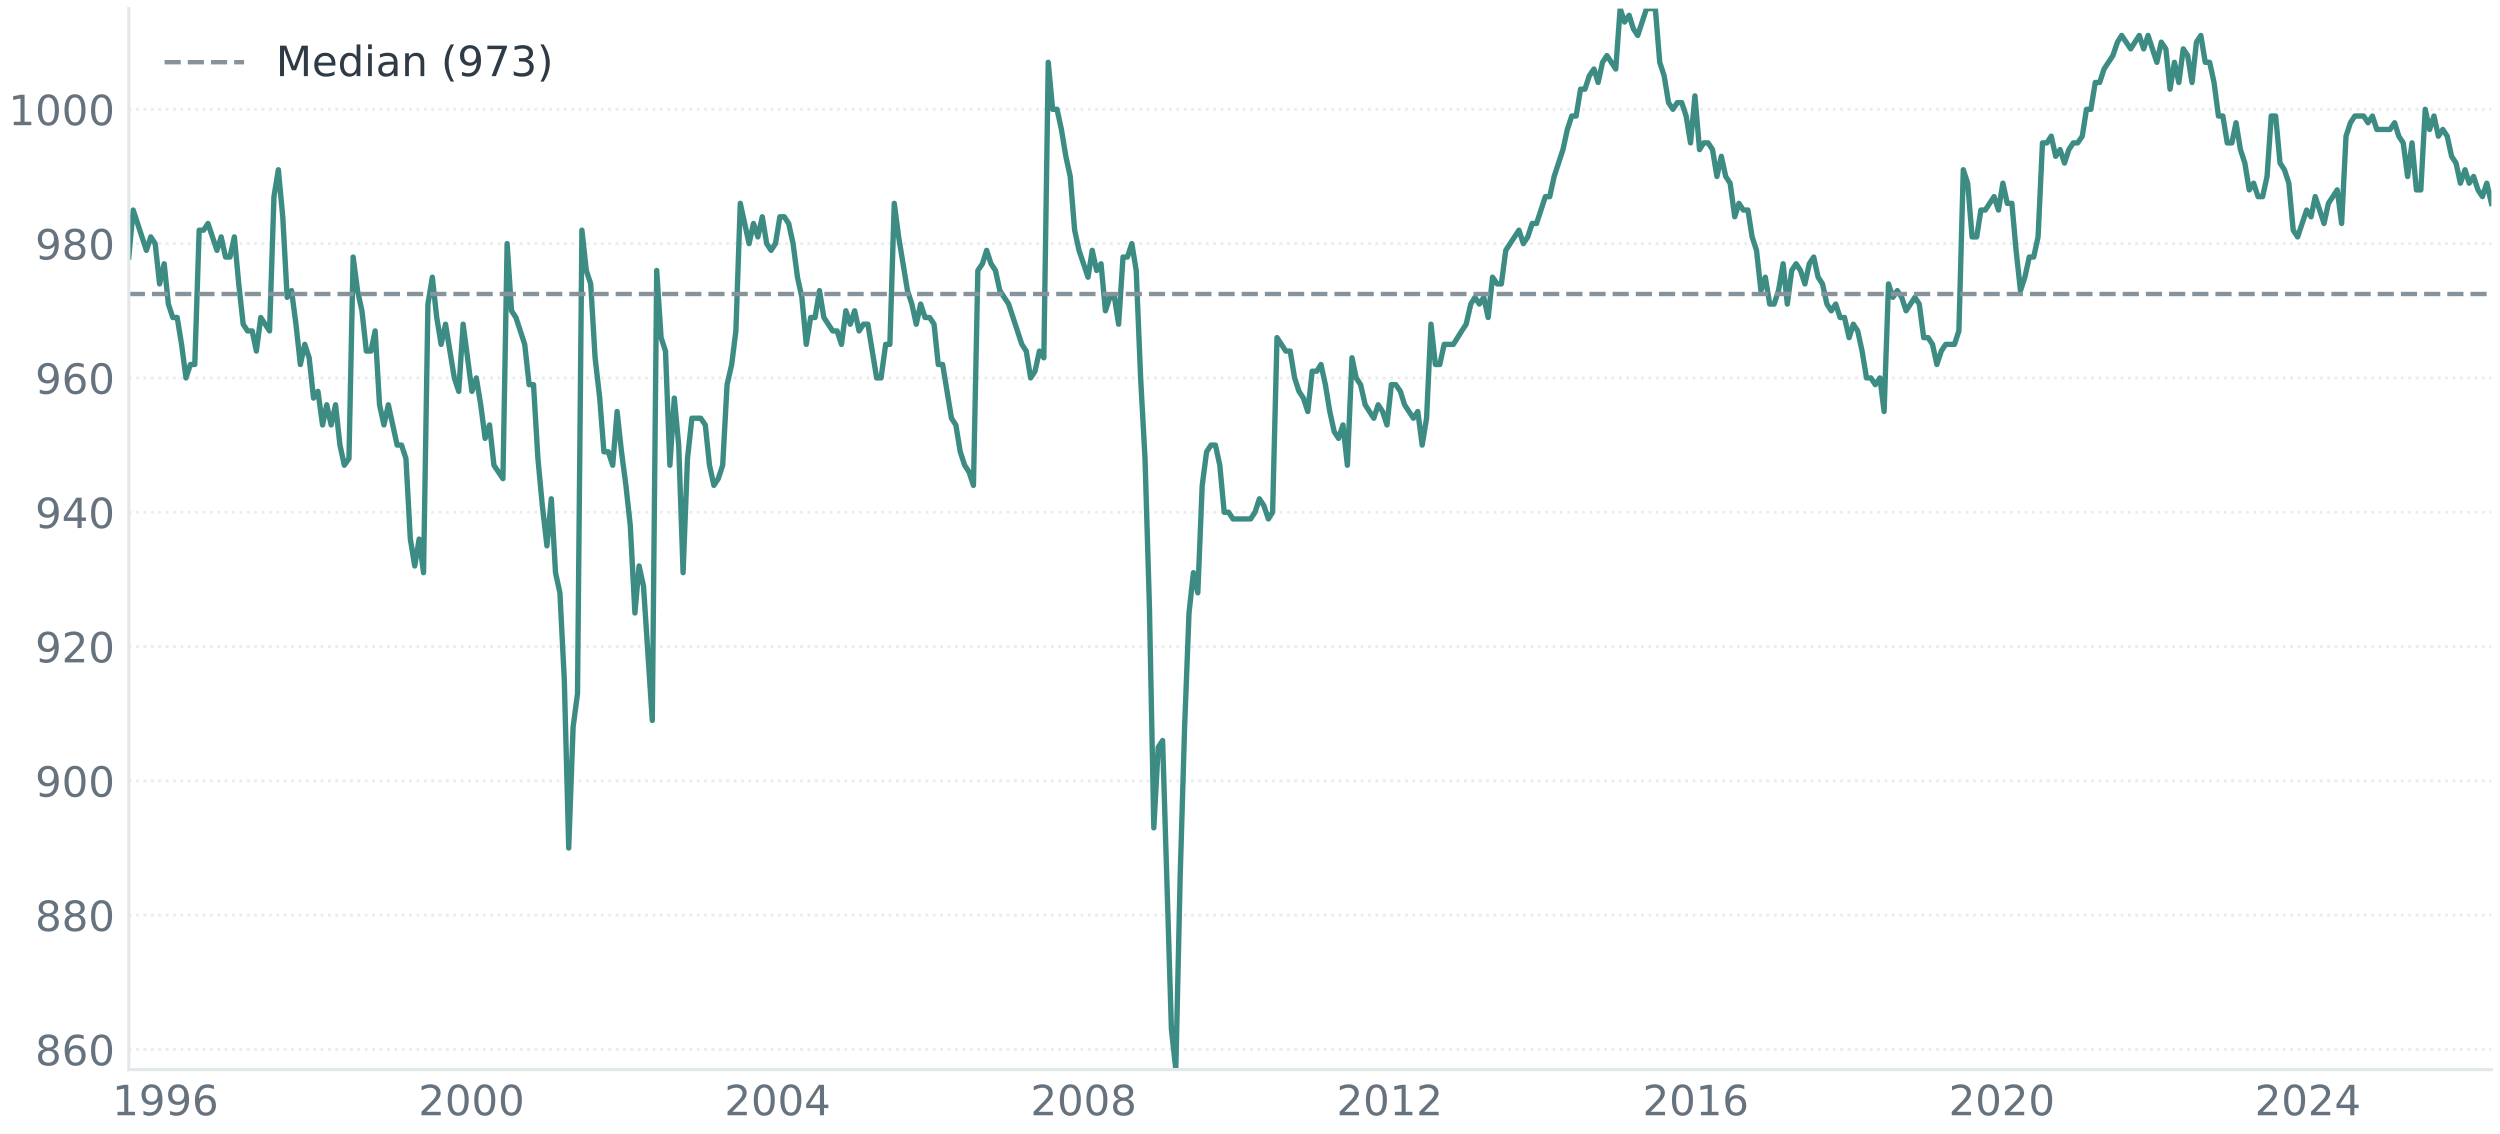
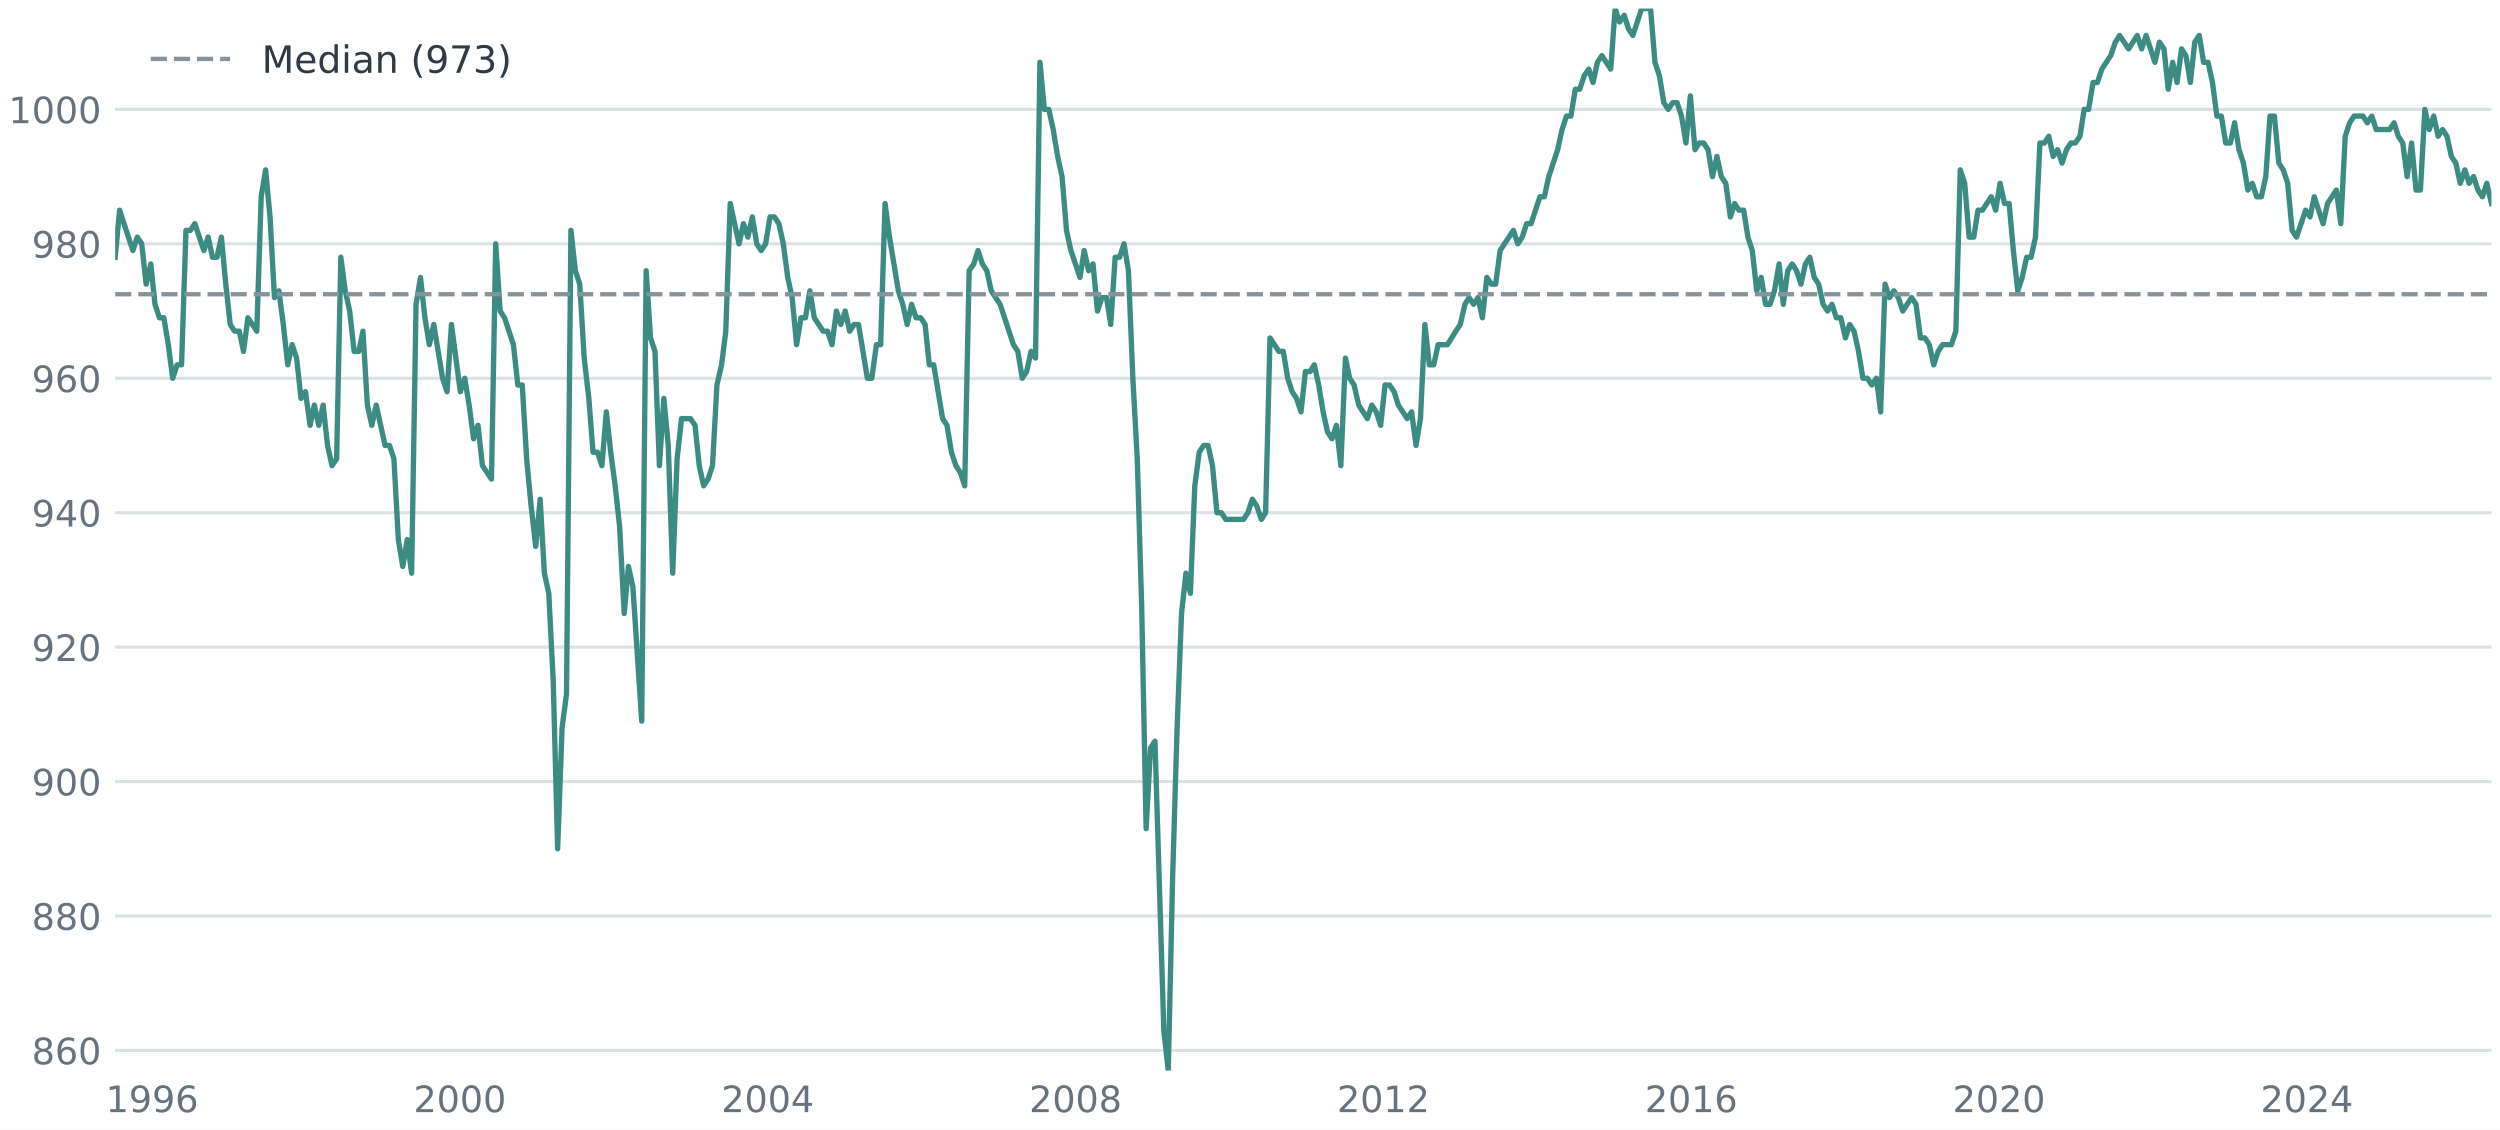
- <svg xmlns="http://www.w3.org/2000/svg" xmlns:xlink="http://www.w3.org/1999/xlink" width="628.643pt" height="285.12pt" viewBox="0 0 628.643 285.12" version="1.1">
+ <svg xmlns="http://www.w3.org/2000/svg" xmlns:xlink="http://www.w3.org/1999/xlink" width="631.094pt" height="285.12pt" viewBox="0 0 631.094 285.12" version="1.1">
  <defs>
    <style type="text/css">*{stroke-linejoin: round; stroke-linecap: butt}</style>
  </defs>
  <g id="figure_1">
    <g id="patch_1">
-       <path d="M 0 285.12 L 628.643 285.12 L 628.643 0 L 0 0 z " style="fill: #ffffff" />
+       <path d="M 0 285.12 L 631.094 285.12 L 631.094 0 L 0 0 z " style="fill: #ffffff" />
    </g>
    <g id="axes_1">
      <g id="patch_2">
-         <path d="M 32.383 268.96 L 626.482 268.96 L 626.482 2.16 L 32.383 2.16 z " style="fill: #ffffff" />
+         <path d="M 29.074 270.26 L 628.934 270.26 L 628.934 2.16 L 29.074 2.16 z " style="fill: #ffffff" />
      </g>
      <g id="matplotlib.axis_1">
        <g id="xtick_1">
          <g id="line2d_1" />
          <g id="text_1">
-             <g style="fill: #66737e" transform="translate(28.23986 280.4375) scale(0.105 -0.105)">
+             <g style="fill: #66737e" transform="translate(26.67499 280.7498) scale(0.092 -0.092)">
              <defs>
                <path id="DejaVuSans-14" d="M 794 531 L 1825 531 L 1825 4091 L 703 3866 L 703 4441 L 1819 4666 L 2450 4666 L 2450 531 L 3481 531 L 3481 0 L 794 0 L 794 531 z " transform="scale(0.015625)" />
                <path id="DejaVuSans-1c" d="M 703 97 L 703 672 Q 941 559 1184 500 Q 1428 441 1663 441 Q 2288 441 2617 861 Q 2947 1281 2994 2138 Q 2813 1869 2534 1725 Q 2256 1581 1919 1581 Q 1219 1581 811 2004 Q 403 2428 403 3163 Q 403 3881 828 4315 Q 1253 4750 1959 4750 Q 2769 4750 3195 4129 Q 3622 3509 3622 2328 Q 3622 1225 3098 567 Q 2575 -91 1691 -91 Q 1453 -91 1209 -44 Q 966 3 703 97 z M 1959 2075 Q 2384 2075 2632 2365 Q 2881 2656 2881 3163 Q 2881 3666 2632 3958 Q 2384 4250 1959 4250 Q 1534 4250 1286 3958 Q 1038 3666 1038 3163 Q 1038 2656 1286 2365 Q 1534 2075 1959 2075 z " transform="scale(0.015625)" />
                <path id="DejaVuSans-19" d="M 2113 2584 Q 1688 2584 1439 2293 Q 1191 2003 1191 1497 Q 1191 994 1439 701 Q 1688 409 2113 409 Q 2538 409 2786 701 Q 3034 994 3034 1497 Q 3034 2003 2786 2293 Q 2538 2584 2113 2584 z M 3366 4563 L 3366 3988 Q 3128 4100 2886 4159 Q 2644 4219 2406 4219 Q 1781 4219 1451 3797 Q 1122 3375 1075 2522 Q 1259 2794 1537 2939 Q 1816 3084 2150 3084 Q 2853 3084 3261 2657 Q 3669 2231 3669 1497 Q 3669 778 3244 343 Q 2819 -91 2113 -91 Q 1303 -91 875 529 Q 447 1150 447 2328 Q 447 3434 972 4092 Q 1497 4750 2381 4750 Q 2619 4750 2861 4703 Q 3103 4656 3366 4563 z " transform="scale(0.015625)" />
              </defs>
              <use xlink:href="#DejaVuSans-14" />
              <use xlink:href="#DejaVuSans-1c" transform="translate(63.625 0)" />
              <use xlink:href="#DejaVuSans-1c" transform="translate(127.25 0)" />
              <use xlink:href="#DejaVuSans-19" transform="translate(190.875 0)" />
            </g>
          </g>
        </g>
        <g id="xtick_2">
          <g id="line2d_2" />
          <g id="text_2">
-             <g style="fill: #66737e" transform="translate(105.2021 280.4375) scale(0.105 -0.105)">
+             <g style="fill: #66737e" transform="translate(104.3834 280.7498) scale(0.092 -0.092)">
              <defs>
                <path id="DejaVuSans-15" d="M 1228 531 L 3431 531 L 3431 0 L 469 0 L 469 531 Q 828 903 1448 1529 Q 2069 2156 2228 2338 Q 2531 2678 2651 2914 Q 2772 3150 2772 3378 Q 2772 3750 2511 3984 Q 2250 4219 1831 4219 Q 1534 4219 1204 4116 Q 875 4013 500 3803 L 500 4441 Q 881 4594 1212 4672 Q 1544 4750 1819 4750 Q 2544 4750 2975 4387 Q 3406 4025 3406 3419 Q 3406 3131 3298 2873 Q 3191 2616 2906 2266 Q 2828 2175 2409 1742 Q 1991 1309 1228 531 z " transform="scale(0.015625)" />
                <path id="DejaVuSans-13" d="M 2034 4250 Q 1547 4250 1301 3770 Q 1056 3291 1056 2328 Q 1056 1369 1301 889 Q 1547 409 2034 409 Q 2525 409 2770 889 Q 3016 1369 3016 2328 Q 3016 3291 2770 3770 Q 2525 4250 2034 4250 z M 2034 4750 Q 2819 4750 3233 4129 Q 3647 3509 3647 2328 Q 3647 1150 3233 529 Q 2819 -91 2034 -91 Q 1250 -91 836 529 Q 422 1150 422 2328 Q 422 3509 836 4129 Q 1250 4750 2034 4750 z " transform="scale(0.015625)" />
              </defs>
              <use xlink:href="#DejaVuSans-15" />
              <use xlink:href="#DejaVuSans-13" transform="translate(63.625 0)" />
              <use xlink:href="#DejaVuSans-13" transform="translate(127.25 0)" />
              <use xlink:href="#DejaVuSans-13" transform="translate(190.875 0)" />
            </g>
          </g>
        </g>
        <g id="xtick_3">
          <g id="line2d_3" />
          <g id="text_3">
-             <g style="fill: #66737e" transform="translate(182.1643 280.4375) scale(0.105 -0.105)">
+             <g style="fill: #66737e" transform="translate(182.0918 280.7498) scale(0.092 -0.092)">
              <defs>
                <path id="DejaVuSans-17" d="M 2419 4116 L 825 1625 L 2419 1625 L 2419 4116 z M 2253 4666 L 3047 4666 L 3047 1625 L 3713 1625 L 3713 1100 L 3047 1100 L 3047 0 L 2419 0 L 2419 1100 L 313 1100 L 313 1709 L 2253 4666 z " transform="scale(0.015625)" />
              </defs>
              <use xlink:href="#DejaVuSans-15" />
              <use xlink:href="#DejaVuSans-13" transform="translate(63.625 0)" />
              <use xlink:href="#DejaVuSans-13" transform="translate(127.25 0)" />
              <use xlink:href="#DejaVuSans-17" transform="translate(190.875 0)" />
            </g>
          </g>
        </g>
        <g id="xtick_4">
          <g id="line2d_4" />
          <g id="text_4">
-             <g style="fill: #66737e" transform="translate(259.1266 280.4375) scale(0.105 -0.105)">
+             <g style="fill: #66737e" transform="translate(259.8002 280.7498) scale(0.092 -0.092)">
              <defs>
                <path id="DejaVuSans-1b" d="M 2034 2216 Q 1584 2216 1326 1975 Q 1069 1734 1069 1313 Q 1069 891 1326 650 Q 1584 409 2034 409 Q 2484 409 2743 651 Q 3003 894 3003 1313 Q 3003 1734 2745 1975 Q 2488 2216 2034 2216 z M 1403 2484 Q 997 2584 770 2862 Q 544 3141 544 3541 Q 544 4100 942 4425 Q 1341 4750 2034 4750 Q 2731 4750 3128 4425 Q 3525 4100 3525 3541 Q 3525 3141 3298 2862 Q 3072 2584 2669 2484 Q 3125 2378 3379 2068 Q 3634 1759 3634 1313 Q 3634 634 3220 271 Q 2806 -91 2034 -91 Q 1263 -91 848 271 Q 434 634 434 1313 Q 434 1759 690 2068 Q 947 2378 1403 2484 z M 1172 3481 Q 1172 3119 1398 2916 Q 1625 2713 2034 2713 Q 2441 2713 2670 2916 Q 2900 3119 2900 3481 Q 2900 3844 2670 4047 Q 2441 4250 2034 4250 Q 1625 4250 1398 4047 Q 1172 3844 1172 3481 z " transform="scale(0.015625)" />
              </defs>
              <use xlink:href="#DejaVuSans-15" />
              <use xlink:href="#DejaVuSans-13" transform="translate(63.625 0)" />
              <use xlink:href="#DejaVuSans-13" transform="translate(127.25 0)" />
              <use xlink:href="#DejaVuSans-1b" transform="translate(190.875 0)" />
            </g>
          </g>
        </g>
        <g id="xtick_5">
          <g id="line2d_5" />
          <g id="text_5">
-             <g style="fill: #66737e" transform="translate(336.0888 280.4375) scale(0.105 -0.105)">
+             <g style="fill: #66737e" transform="translate(337.5086 280.7498) scale(0.092 -0.092)">
              <use xlink:href="#DejaVuSans-15" />
              <use xlink:href="#DejaVuSans-13" transform="translate(63.625 0)" />
              <use xlink:href="#DejaVuSans-14" transform="translate(127.25 0)" />
              <use xlink:href="#DejaVuSans-15" transform="translate(190.875 0)" />
            </g>
          </g>
        </g>
        <g id="xtick_6">
          <g id="line2d_6" />
          <g id="text_6">
-             <g style="fill: #66737e" transform="translate(413.051 280.4375) scale(0.105 -0.105)">
+             <g style="fill: #66737e" transform="translate(415.217 280.7498) scale(0.092 -0.092)">
              <use xlink:href="#DejaVuSans-15" />
              <use xlink:href="#DejaVuSans-13" transform="translate(63.625 0)" />
              <use xlink:href="#DejaVuSans-14" transform="translate(127.25 0)" />
              <use xlink:href="#DejaVuSans-19" transform="translate(190.875 0)" />
            </g>
          </g>
        </g>
        <g id="xtick_7">
          <g id="line2d_7" />
          <g id="text_7">
-             <g style="fill: #66737e" transform="translate(490.0133 280.4375) scale(0.105 -0.105)">
+             <g style="fill: #66737e" transform="translate(492.9255 280.7498) scale(0.092 -0.092)">
              <use xlink:href="#DejaVuSans-15" />
              <use xlink:href="#DejaVuSans-13" transform="translate(63.625 0)" />
              <use xlink:href="#DejaVuSans-15" transform="translate(127.25 0)" />
              <use xlink:href="#DejaVuSans-13" transform="translate(190.875 0)" />
            </g>
          </g>
        </g>
        <g id="xtick_8">
          <g id="line2d_8" />
          <g id="text_8">
-             <g style="fill: #66737e" transform="translate(566.9755 280.4375) scale(0.105 -0.105)">
+             <g style="fill: #66737e" transform="translate(570.6339 280.7498) scale(0.092 -0.092)">
              <use xlink:href="#DejaVuSans-15" />
              <use xlink:href="#DejaVuSans-13" transform="translate(63.625 0)" />
              <use xlink:href="#DejaVuSans-15" transform="translate(127.25 0)" />
              <use xlink:href="#DejaVuSans-17" transform="translate(190.875 0)" />
            </g>
          </g>
        </g>
      </g>
      <g id="matplotlib.axis_2">
        <g id="ytick_1">
          <g id="line2d_9">
-             <path d="M 32.383 263.894 L 626.482 263.894 " clip-path="url(#p6427bcaf55)" style="fill: none; stroke-dasharray: 0.7,1.155; stroke-dashoffset: 0; stroke: #e2e7ea; stroke-opacity: 0.8; stroke-width: 0.7" />
+             <path d="M 29.074 265.169 L 628.934 265.169 " clip-path="url(#p1562ac1b43)" style="fill: none; stroke: #dbe1e3; stroke-width: 0.8; stroke-linecap: square" />
          </g>
          <g id="line2d_10" />
          <g id="text_9">
-             <g style="fill: #66737e" transform="translate(8.840625 267.8829) scale(0.105 -0.105)">
+             <g style="fill: #66737e" transform="translate(8.0135 268.6644) scale(0.092 -0.092)">
              <use xlink:href="#DejaVuSans-1b" />
              <use xlink:href="#DejaVuSans-19" transform="translate(63.625 0)" />
              <use xlink:href="#DejaVuSans-13" transform="translate(127.25 0)" />
            </g>
          </g>
        </g>
        <g id="ytick_2">
          <g id="line2d_11">
-             <path d="M 32.383 230.122 L 626.482 230.122 " clip-path="url(#p6427bcaf55)" style="fill: none; stroke-dasharray: 0.7,1.155; stroke-dashoffset: 0; stroke: #e2e7ea; stroke-opacity: 0.8; stroke-width: 0.7" />
+             <path d="M 29.074 231.233 L 628.934 231.233 " clip-path="url(#p1562ac1b43)" style="fill: none; stroke: #dbe1e3; stroke-width: 0.8; stroke-linecap: square" />
          </g>
          <g id="line2d_12" />
          <g id="text_10">
-             <g style="fill: #66737e" transform="translate(8.840625 234.1108) scale(0.105 -0.105)">
+             <g style="fill: #66737e" transform="translate(8.0135 234.7277) scale(0.092 -0.092)">
              <use xlink:href="#DejaVuSans-1b" />
              <use xlink:href="#DejaVuSans-1b" transform="translate(63.625 0)" />
              <use xlink:href="#DejaVuSans-13" transform="translate(127.25 0)" />
            </g>
          </g>
        </g>
        <g id="ytick_3">
          <g id="line2d_13">
-             <path d="M 32.383 196.35 L 626.482 196.35 " clip-path="url(#p6427bcaf55)" style="fill: none; stroke-dasharray: 0.7,1.155; stroke-dashoffset: 0; stroke: #e2e7ea; stroke-opacity: 0.8; stroke-width: 0.7" />
+             <path d="M 29.074 197.296 L 628.934 197.296 " clip-path="url(#p1562ac1b43)" style="fill: none; stroke: #dbe1e3; stroke-width: 0.8; stroke-linecap: square" />
          </g>
          <g id="line2d_14" />
          <g id="text_11">
-             <g style="fill: #66737e" transform="translate(8.840625 200.3386) scale(0.105 -0.105)">
+             <g style="fill: #66737e" transform="translate(8.0135 200.791) scale(0.092 -0.092)">
              <use xlink:href="#DejaVuSans-1c" />
              <use xlink:href="#DejaVuSans-13" transform="translate(63.625 0)" />
              <use xlink:href="#DejaVuSans-13" transform="translate(127.25 0)" />
            </g>
          </g>
        </g>
        <g id="ytick_4">
          <g id="line2d_15">
-             <path d="M 32.383 162.578 L 626.482 162.578 " clip-path="url(#p6427bcaf55)" style="fill: none; stroke-dasharray: 0.7,1.155; stroke-dashoffset: 0; stroke: #e2e7ea; stroke-opacity: 0.8; stroke-width: 0.7" />
+             <path d="M 29.074 163.359 L 628.934 163.359 " clip-path="url(#p1562ac1b43)" style="fill: none; stroke: #dbe1e3; stroke-width: 0.8; stroke-linecap: square" />
          </g>
          <g id="line2d_16" />
          <g id="text_12">
-             <g style="fill: #66737e" transform="translate(8.840625 166.5665) scale(0.105 -0.105)">
+             <g style="fill: #66737e" transform="translate(8.0135 166.8543) scale(0.092 -0.092)">
              <use xlink:href="#DejaVuSans-1c" />
              <use xlink:href="#DejaVuSans-15" transform="translate(63.625 0)" />
              <use xlink:href="#DejaVuSans-13" transform="translate(127.25 0)" />
            </g>
          </g>
        </g>
        <g id="ytick_5">
          <g id="line2d_17">
-             <path d="M 32.383 128.806 L 626.482 128.806 " clip-path="url(#p6427bcaf55)" style="fill: none; stroke-dasharray: 0.7,1.155; stroke-dashoffset: 0; stroke: #e2e7ea; stroke-opacity: 0.8; stroke-width: 0.7" />
+             <path d="M 29.074 129.423 L 628.934 129.423 " clip-path="url(#p1562ac1b43)" style="fill: none; stroke: #dbe1e3; stroke-width: 0.8; stroke-linecap: square" />
          </g>
          <g id="line2d_18" />
          <g id="text_13">
-             <g style="fill: #66737e" transform="translate(8.840625 132.7943) scale(0.105 -0.105)">
+             <g style="fill: #66737e" transform="translate(8.0135 132.9176) scale(0.092 -0.092)">
              <use xlink:href="#DejaVuSans-1c" />
              <use xlink:href="#DejaVuSans-17" transform="translate(63.625 0)" />
              <use xlink:href="#DejaVuSans-13" transform="translate(127.25 0)" />
            </g>
          </g>
        </g>
        <g id="ytick_6">
          <g id="line2d_19">
-             <path d="M 32.383 95.033 L 626.482 95.033 " clip-path="url(#p6427bcaf55)" style="fill: none; stroke-dasharray: 0.7,1.155; stroke-dashoffset: 0; stroke: #e2e7ea; stroke-opacity: 0.8; stroke-width: 0.7" />
+             <path d="M 29.074 95.486 L 628.934 95.486 " clip-path="url(#p1562ac1b43)" style="fill: none; stroke: #dbe1e3; stroke-width: 0.8; stroke-linecap: square" />
          </g>
          <g id="line2d_20" />
          <g id="text_14">
-             <g style="fill: #66737e" transform="translate(8.840625 99.02219) scale(0.105 -0.105)">
+             <g style="fill: #66737e" transform="translate(8.0135 98.98087) scale(0.092 -0.092)">
              <use xlink:href="#DejaVuSans-1c" />
              <use xlink:href="#DejaVuSans-19" transform="translate(63.625 0)" />
              <use xlink:href="#DejaVuSans-13" transform="translate(127.25 0)" />
            </g>
          </g>
        </g>
        <g id="ytick_7">
          <g id="line2d_21">
-             <path d="M 32.383 61.261 L 626.482 61.261 " clip-path="url(#p6427bcaf55)" style="fill: none; stroke-dasharray: 0.7,1.155; stroke-dashoffset: 0; stroke: #e2e7ea; stroke-opacity: 0.8; stroke-width: 0.7" />
+             <path d="M 29.074 61.549 L 628.934 61.549 " clip-path="url(#p1562ac1b43)" style="fill: none; stroke: #dbe1e3; stroke-width: 0.8; stroke-linecap: square" />
          </g>
          <g id="line2d_22" />
          <g id="text_15">
-             <g style="fill: #66737e" transform="translate(8.840625 65.25003) scale(0.105 -0.105)">
+             <g style="fill: #66737e" transform="translate(8.0135 65.04416) scale(0.092 -0.092)">
              <use xlink:href="#DejaVuSans-1c" />
              <use xlink:href="#DejaVuSans-1b" transform="translate(63.625 0)" />
              <use xlink:href="#DejaVuSans-13" transform="translate(127.25 0)" />
            </g>
          </g>
        </g>
        <g id="ytick_8">
          <g id="line2d_23">
-             <path d="M 32.383 27.489 L 626.482 27.489 " clip-path="url(#p6427bcaf55)" style="fill: none; stroke-dasharray: 0.7,1.155; stroke-dashoffset: 0; stroke: #e2e7ea; stroke-opacity: 0.8; stroke-width: 0.7" />
+             <path d="M 29.074 27.613 L 628.934 27.613 " clip-path="url(#p1562ac1b43)" style="fill: none; stroke: #dbe1e3; stroke-width: 0.8; stroke-linecap: square" />
          </g>
          <g id="line2d_24" />
          <g id="text_16">
-             <g style="fill: #66737e" transform="translate(2.16 31.47788) scale(0.105 -0.105)">
+             <g style="fill: #66737e" transform="translate(2.16 31.10745) scale(0.092 -0.092)">
              <use xlink:href="#DejaVuSans-14" />
              <use xlink:href="#DejaVuSans-13" transform="translate(63.625 0)" />
              <use xlink:href="#DejaVuSans-13" transform="translate(127.25 0)" />
              <use xlink:href="#DejaVuSans-13" transform="translate(190.875 0)" />
            </g>
          </g>
        </g>
      </g>
      <g id="line2d_25">
-         <path d="M 32.383 64.638 L 33.489 52.818 L 36.807 62.95 L 37.914 59.573 L 39.02 61.261 L 40.126 71.393 L 41.285 66.327 L 42.339 76.459 L 43.445 79.836 L 44.551 79.836 L 45.657 86.59 L 46.764 95.033 L 47.87 91.656 L 48.976 91.656 L 50.082 57.884 L 51.188 57.884 L 52.295 56.195 L 54.56 62.95 L 55.613 59.573 L 56.72 64.638 L 57.826 64.638 L 58.932 59.573 L 60.038 71.393 L 61.145 81.525 L 62.251 83.213 L 63.41 83.213 L 64.463 88.279 L 65.57 79.836 L 67.782 83.213 L 68.888 49.441 L 69.994 42.687 L 71.101 54.507 L 72.207 74.77 L 73.313 73.082 L 74.419 81.525 L 75.526 91.656 L 76.632 86.59 L 77.738 89.968 L 78.844 100.099 L 79.951 98.411 L 81.109 106.854 L 82.163 101.788 L 83.269 106.854 L 84.375 101.788 L 85.482 111.919 L 86.588 116.985 L 87.747 115.297 L 88.8 64.638 L 89.907 73.082 L 91.013 78.147 L 92.119 88.279 L 93.278 88.279 L 94.332 83.213 L 95.438 101.788 L 96.544 106.854 L 97.65 101.788 L 99.863 111.919 L 100.969 111.919 L 102.075 115.297 L 103.181 135.56 L 104.288 142.314 L 105.394 135.56 L 106.5 144.003 L 107.606 76.459 L 108.713 69.704 L 109.819 79.836 L 110.925 86.59 L 112.031 81.525 L 114.244 95.033 L 115.35 98.411 L 116.456 81.525 L 118.669 98.411 L 119.775 95.033 L 120.881 101.788 L 121.987 110.231 L 123.094 106.854 L 124.2 116.985 L 126.465 120.363 L 127.519 61.261 L 128.625 78.147 L 129.731 79.836 L 131.944 86.59 L 133.05 96.722 L 134.156 96.722 L 135.262 115.297 L 136.368 127.117 L 137.527 137.249 L 138.634 125.428 L 139.687 144.003 L 140.793 149.069 L 141.9 171.021 L 143.006 213.236 L 144.112 182.841 L 145.218 174.398 L 146.325 57.884 L 147.431 68.016 L 148.537 71.393 L 149.643 89.968 L 150.802 100.099 L 151.856 113.608 L 152.962 113.608 L 154.068 116.985 L 155.174 103.476 L 156.281 113.608 L 157.387 122.051 L 158.493 132.183 L 159.652 154.135 L 160.706 142.314 L 161.812 147.38 L 164.024 181.152 L 165.131 68.016 L 166.237 84.902 L 167.343 88.279 L 168.449 116.985 L 169.555 100.099 L 170.662 111.919 L 171.768 144.003 L 172.874 115.297 L 173.98 105.165 L 176.193 105.165 L 177.352 106.854 L 178.405 116.985 L 179.512 122.051 L 180.618 120.363 L 181.724 116.985 L 182.83 96.722 L 183.989 91.656 L 185.043 83.213 L 186.149 51.13 L 188.361 61.261 L 189.468 56.195 L 190.574 59.573 L 191.68 54.507 L 192.786 61.261 L 193.893 62.95 L 194.999 61.261 L 196.105 54.507 L 197.211 54.507 L 198.318 56.195 L 199.424 61.261 L 200.53 69.704 L 201.636 74.77 L 202.742 86.59 L 203.849 79.836 L 204.955 79.836 L 206.061 73.082 L 207.167 79.836 L 209.38 83.213 L 210.486 83.213 L 211.592 86.59 L 212.699 78.147 L 213.805 81.525 L 214.911 78.147 L 216.017 83.213 L 217.123 81.525 L 218.23 81.525 L 220.442 95.033 L 221.548 95.033 L 222.707 86.59 L 223.761 86.59 L 224.867 51.13 L 225.973 59.573 L 228.186 73.082 L 229.292 76.459 L 230.398 81.525 L 231.505 76.459 L 232.611 79.836 L 233.77 79.836 L 234.876 81.525 L 235.929 91.656 L 237.036 91.656 L 239.248 105.165 L 240.354 106.854 L 241.461 113.608 L 242.567 116.985 L 243.673 118.674 L 244.779 122.051 L 245.886 68.016 L 247.044 66.327 L 248.098 62.95 L 249.204 66.327 L 250.31 68.016 L 251.417 73.082 L 253.629 76.459 L 256.948 86.59 L 258.054 88.279 L 259.16 95.033 L 260.267 93.345 L 261.373 88.279 L 262.479 89.968 L 263.585 15.669 L 264.692 27.489 L 265.798 27.489 L 266.904 32.555 L 268.01 39.309 L 269.116 44.375 L 270.223 57.884 L 271.329 62.95 L 273.594 69.704 L 274.648 62.95 L 275.754 68.016 L 276.86 66.327 L 277.966 78.147 L 279.073 74.77 L 280.231 74.77 L 281.285 81.525 L 282.391 64.638 L 283.497 64.638 L 284.604 61.261 L 285.71 68.016 L 286.816 95.033 L 287.922 115.297 L 289.029 152.446 L 290.135 208.17 L 291.241 187.907 L 292.347 186.218 L 294.56 258.828 L 295.666 268.96 L 296.772 219.99 L 297.879 182.841 L 298.985 154.135 L 300.091 144.003 L 301.197 149.069 L 302.303 122.051 L 303.41 113.608 L 304.516 111.919 L 305.622 111.919 L 306.728 116.985 L 307.835 128.806 L 308.941 128.806 L 310.047 130.494 L 314.472 130.494 L 315.578 128.806 L 316.684 125.428 L 317.791 127.117 L 318.95 130.494 L 320.003 128.806 L 321.109 84.902 L 323.322 88.279 L 324.428 88.279 L 325.534 95.033 L 326.641 98.411 L 327.747 100.099 L 328.853 103.476 L 329.959 93.345 L 331.118 93.345 L 332.172 91.656 L 333.278 96.722 L 334.384 103.476 L 335.49 108.542 L 336.597 110.231 L 337.703 106.854 L 338.809 116.985 L 339.968 89.968 L 341.022 95.033 L 342.128 96.722 L 343.287 101.788 L 345.447 105.165 L 346.553 101.788 L 347.659 103.476 L 348.765 106.854 L 349.871 96.722 L 350.978 96.722 L 352.137 98.411 L 353.19 101.788 L 355.403 105.165 L 356.509 103.476 L 357.615 111.919 L 358.721 105.165 L 359.828 81.525 L 360.934 91.656 L 362.04 91.656 L 363.146 86.59 L 365.464 86.59 L 367.571 83.213 L 368.677 81.525 L 369.836 76.459 L 370.89 74.77 L 371.996 76.459 L 373.102 74.77 L 374.209 79.836 L 375.315 69.704 L 376.474 71.393 L 377.527 71.393 L 378.634 62.95 L 381.952 57.884 L 383.058 61.261 L 384.165 59.573 L 385.271 56.195 L 386.377 56.195 L 388.59 49.441 L 389.696 49.441 L 390.802 44.375 L 393.015 37.621 L 394.121 32.555 L 395.227 29.178 L 396.333 29.178 L 397.44 22.423 L 398.546 22.423 L 399.652 19.046 L 400.811 17.357 L 401.864 20.735 L 402.971 15.669 L 404.077 13.98 L 406.289 17.357 L 407.396 2.16 L 408.502 5.537 L 409.661 3.849 L 410.714 7.226 L 411.821 8.914 L 414.033 2.16 L 416.245 2.16 L 417.352 15.669 L 418.458 19.046 L 419.564 25.801 L 420.67 27.489 L 421.777 25.801 L 422.883 25.801 L 423.989 29.178 L 425.095 35.932 L 426.202 24.112 L 427.36 37.621 L 428.414 35.932 L 429.52 35.932 L 430.627 37.621 L 431.733 44.375 L 432.839 39.309 L 433.945 44.375 L 435.051 46.064 L 436.21 54.507 L 437.264 51.13 L 438.37 52.818 L 439.529 52.818 L 440.583 59.573 L 441.689 62.95 L 442.795 73.082 L 443.901 69.704 L 445.008 76.459 L 446.114 76.459 L 447.22 73.082 L 448.379 66.327 L 449.432 76.459 L 450.539 68.016 L 451.645 66.327 L 452.751 68.016 L 453.857 71.393 L 454.964 66.327 L 456.07 64.638 L 457.176 69.704 L 458.282 71.393 L 459.389 76.459 L 460.495 78.147 L 461.601 76.459 L 462.707 79.836 L 463.814 79.836 L 464.972 84.902 L 466.026 81.525 L 467.132 83.213 L 468.238 88.279 L 469.345 95.033 L 470.451 95.033 L 471.557 96.722 L 472.716 95.033 L 473.77 103.476 L 474.876 71.393 L 475.982 74.77 L 477.088 73.082 L 478.195 74.77 L 479.301 78.147 L 481.513 74.77 L 482.619 76.459 L 483.726 84.902 L 484.832 84.902 L 485.938 86.59 L 487.044 91.656 L 488.151 88.279 L 489.257 86.59 L 491.469 86.59 L 492.576 83.213 L 493.682 42.687 L 494.788 46.064 L 495.894 59.573 L 497.053 59.573 L 498.107 52.818 L 499.213 52.818 L 501.425 49.441 L 502.532 52.818 L 503.638 46.064 L 504.744 51.13 L 505.903 51.13 L 506.957 62.95 L 508.063 73.082 L 509.169 69.704 L 510.275 64.638 L 511.382 64.638 L 512.488 59.573 L 513.594 35.932 L 514.7 35.932 L 515.806 34.244 L 516.913 39.309 L 518.019 37.621 L 519.125 40.998 L 520.231 37.621 L 521.338 35.932 L 522.444 35.932 L 523.603 34.244 L 524.656 27.489 L 525.763 27.489 L 526.869 20.735 L 527.975 20.735 L 529.081 17.357 L 531.294 13.98 L 532.453 10.603 L 533.506 8.914 L 535.771 12.292 L 537.931 8.914 L 539.037 12.292 L 540.144 8.914 L 542.356 15.669 L 543.462 10.603 L 544.621 12.292 L 545.675 22.423 L 546.781 15.669 L 547.887 20.735 L 548.993 12.292 L 550.1 13.98 L 551.206 20.735 L 552.312 10.603 L 553.418 8.914 L 554.525 15.669 L 555.631 15.669 L 556.737 20.735 L 557.843 29.178 L 558.95 29.178 L 560.056 35.932 L 561.215 35.932 L 562.268 30.866 L 563.375 37.621 L 564.481 40.998 L 565.587 47.752 L 566.693 46.064 L 567.799 49.441 L 568.958 49.441 L 570.065 44.375 L 571.118 29.178 L 572.224 29.178 L 573.331 40.998 L 574.437 42.687 L 575.543 46.064 L 576.649 57.884 L 577.756 59.573 L 580.021 52.818 L 581.127 54.507 L 582.18 49.441 L 584.393 56.195 L 585.499 51.13 L 587.712 47.752 L 588.818 56.195 L 589.924 34.244 L 591.03 30.866 L 592.137 29.178 L 594.349 29.178 L 595.455 30.866 L 596.562 29.178 L 597.668 32.555 L 600.986 32.555 L 602.145 30.866 L 603.199 34.244 L 604.305 35.932 L 605.411 44.375 L 606.518 35.932 L 607.624 47.752 L 608.73 47.752 L 609.836 27.489 L 610.943 32.555 L 612.049 29.178 L 613.155 34.244 L 614.261 32.555 L 615.367 34.244 L 616.474 39.309 L 617.58 40.998 L 618.686 46.064 L 619.845 42.687 L 620.899 46.064 L 622.005 44.375 L 623.111 47.752 L 624.217 49.441 L 625.324 46.064 L 626.482 51.13 L 626.482 51.13 " clip-path="url(#p6427bcaf55)" style="fill: none; stroke: #3c8c83; stroke-width: 1.35; stroke-linecap: square" />
+         <path d="M 29.074 64.943 L 30.191 53.065 L 33.542 63.246 L 34.659 59.852 L 35.776 61.549 L 36.893 71.73 L 38.063 66.64 L 39.127 76.821 L 40.244 80.214 L 41.361 80.214 L 42.478 87.002 L 43.594 95.486 L 44.711 92.092 L 45.828 92.092 L 46.945 58.156 L 48.062 58.156 L 49.179 56.459 L 51.466 63.246 L 52.53 59.852 L 53.647 64.943 L 54.764 64.943 L 55.881 59.852 L 56.998 71.73 L 58.115 81.911 L 59.232 83.608 L 60.402 83.608 L 61.466 88.699 L 62.583 80.214 L 64.817 83.608 L 65.934 49.671 L 67.051 42.884 L 68.168 54.762 L 69.285 75.124 L 70.401 73.427 L 71.518 81.911 L 72.635 92.092 L 73.752 87.002 L 74.869 90.395 L 75.986 100.576 L 77.103 98.88 L 78.273 107.364 L 79.337 102.273 L 80.454 107.364 L 81.571 102.273 L 82.688 112.454 L 83.805 117.545 L 84.975 115.848 L 86.039 64.943 L 87.156 73.427 L 88.273 78.518 L 89.39 88.699 L 90.56 88.699 L 91.624 83.608 L 92.741 102.273 L 93.858 107.364 L 94.975 102.273 L 97.208 112.454 L 98.325 112.454 L 99.442 115.848 L 100.559 136.21 L 101.676 142.997 L 102.793 136.21 L 103.91 144.694 L 105.027 76.821 L 106.144 70.033 L 107.261 80.214 L 108.378 87.002 L 109.495 81.911 L 111.729 95.486 L 112.846 98.88 L 113.963 81.911 L 116.197 98.88 L 117.314 95.486 L 118.431 102.273 L 119.548 110.757 L 120.665 107.364 L 121.782 117.545 L 124.069 120.938 L 125.132 61.549 L 126.249 78.518 L 127.366 80.214 L 129.6 87.002 L 130.717 97.183 L 131.834 97.183 L 132.951 115.848 L 134.068 127.726 L 135.238 137.907 L 136.355 126.029 L 137.419 144.694 L 138.536 149.785 L 139.653 171.844 L 140.77 214.264 L 141.887 183.721 L 143.004 175.237 L 144.121 58.156 L 145.238 68.337 L 146.355 71.73 L 147.472 90.395 L 148.642 100.576 L 149.706 114.151 L 150.822 114.151 L 151.939 117.545 L 153.056 103.97 L 154.173 114.151 L 155.29 122.635 L 156.407 132.816 L 157.577 154.875 L 158.641 142.997 L 159.758 148.088 L 161.992 182.025 L 163.109 68.337 L 164.226 85.305 L 165.343 88.699 L 166.46 117.545 L 167.577 100.576 L 168.694 112.454 L 169.811 144.694 L 170.928 115.848 L 172.045 105.667 L 174.279 105.667 L 175.449 107.364 L 176.513 117.545 L 177.63 122.635 L 178.746 120.938 L 179.863 117.545 L 180.98 97.183 L 182.151 92.092 L 183.214 83.608 L 184.331 51.368 L 186.565 61.549 L 187.682 56.459 L 188.799 59.852 L 189.916 54.762 L 191.033 61.549 L 192.15 63.246 L 193.267 61.549 L 194.384 54.762 L 195.501 54.762 L 196.618 56.459 L 197.735 61.549 L 198.852 70.033 L 199.969 75.124 L 201.086 87.002 L 202.203 80.214 L 203.32 80.214 L 204.437 73.427 L 205.553 80.214 L 207.787 83.608 L 208.904 83.608 L 210.021 87.002 L 211.138 78.518 L 212.255 81.911 L 213.372 78.518 L 214.489 83.608 L 215.606 81.911 L 216.723 81.911 L 218.957 95.486 L 220.074 95.486 L 221.244 87.002 L 222.308 87.002 L 223.425 51.368 L 224.542 59.852 L 226.776 73.427 L 227.893 76.821 L 229.01 81.911 L 230.127 76.821 L 231.244 80.214 L 232.414 80.214 L 233.531 81.911 L 234.594 92.092 L 235.711 92.092 L 237.945 105.667 L 239.062 107.364 L 240.179 114.151 L 241.296 117.545 L 242.413 119.242 L 243.53 122.635 L 244.647 68.337 L 245.817 66.64 L 246.881 63.246 L 247.998 66.64 L 249.115 68.337 L 250.232 73.427 L 252.466 76.821 L 255.817 87.002 L 256.934 88.699 L 258.051 95.486 L 259.167 93.789 L 260.284 88.699 L 261.401 90.395 L 262.518 15.735 L 263.635 27.613 L 264.752 27.613 L 265.869 32.703 L 266.986 39.49 L 268.103 44.581 L 269.22 58.156 L 270.337 63.246 L 272.624 70.033 L 273.688 63.246 L 274.805 68.337 L 275.922 66.64 L 277.039 78.518 L 278.156 75.124 L 279.326 75.124 L 280.39 81.911 L 281.507 64.943 L 282.624 64.943 L 283.741 61.549 L 284.858 68.337 L 285.974 95.486 L 287.091 115.848 L 288.208 153.178 L 289.325 209.174 L 290.442 188.812 L 291.559 187.115 L 293.793 260.079 L 294.91 270.26 L 296.027 221.052 L 297.144 183.721 L 298.261 154.875 L 299.378 144.694 L 300.495 149.785 L 301.612 122.635 L 302.729 114.151 L 303.846 112.454 L 304.963 112.454 L 306.08 117.545 L 307.197 129.423 L 308.314 129.423 L 309.431 131.119 L 313.898 131.119 L 315.015 129.423 L 316.132 126.029 L 317.249 127.726 L 318.419 131.119 L 319.483 129.423 L 320.6 85.305 L 322.834 88.699 L 323.951 88.699 L 325.068 95.486 L 326.185 98.88 L 327.302 100.576 L 328.419 103.97 L 329.536 93.789 L 330.706 93.789 L 331.77 92.092 L 332.887 97.183 L 334.004 103.97 L 335.121 109.061 L 336.238 110.757 L 337.355 107.364 L 338.472 117.545 L 339.642 90.395 L 340.705 95.486 L 341.822 97.183 L 342.993 102.273 L 345.173 105.667 L 346.29 102.273 L 347.407 103.97 L 348.524 107.364 L 349.641 97.183 L 350.758 97.183 L 351.928 98.88 L 352.992 102.273 L 355.226 105.667 L 356.343 103.97 L 357.46 112.454 L 358.577 105.667 L 359.694 81.911 L 360.811 92.092 L 361.928 92.092 L 363.045 87.002 L 365.385 87.002 L 367.512 83.608 L 368.629 81.911 L 369.8 76.821 L 370.863 75.124 L 371.98 76.821 L 373.097 75.124 L 374.214 80.214 L 375.331 70.033 L 376.501 71.73 L 377.565 71.73 L 378.682 63.246 L 382.033 58.156 L 383.15 61.549 L 384.267 59.852 L 385.384 56.459 L 386.501 56.459 L 388.735 49.671 L 389.852 49.671 L 390.969 44.581 L 393.203 37.794 L 394.319 32.703 L 395.436 29.309 L 396.553 29.309 L 397.67 22.522 L 398.787 22.522 L 399.904 19.128 L 401.074 17.432 L 402.138 20.825 L 403.255 15.735 L 404.372 14.038 L 406.606 17.432 L 407.723 2.16 L 408.84 5.554 L 410.01 3.857 L 411.074 7.251 L 412.191 8.947 L 414.425 2.16 L 416.659 2.16 L 417.776 15.735 L 418.893 19.128 L 420.01 25.916 L 421.126 27.613 L 422.243 25.916 L 423.36 25.916 L 424.477 29.309 L 425.594 36.097 L 426.711 24.219 L 427.881 37.794 L 428.945 36.097 L 430.062 36.097 L 431.179 37.794 L 432.296 44.581 L 433.413 39.49 L 434.53 44.581 L 435.647 46.278 L 436.817 54.762 L 437.881 51.368 L 438.998 53.065 L 440.168 53.065 L 441.232 59.852 L 442.349 63.246 L 443.466 73.427 L 444.583 70.033 L 445.7 76.821 L 446.817 76.821 L 447.934 73.427 L 449.104 66.64 L 450.167 76.821 L 451.284 68.337 L 452.401 66.64 L 453.518 68.337 L 454.635 71.73 L 455.752 66.64 L 456.869 64.943 L 457.986 70.033 L 459.103 71.73 L 460.22 76.821 L 461.337 78.518 L 462.454 76.821 L 463.571 80.214 L 464.688 80.214 L 465.858 85.305 L 466.922 81.911 L 468.039 83.608 L 469.156 88.699 L 470.273 95.486 L 471.39 95.486 L 472.507 97.183 L 473.677 95.486 L 474.741 103.97 L 475.857 71.73 L 476.974 75.124 L 478.091 73.427 L 479.208 75.124 L 480.325 78.518 L 482.559 75.124 L 483.676 76.821 L 484.793 85.305 L 485.91 85.305 L 487.027 87.002 L 488.144 92.092 L 489.261 88.699 L 490.378 87.002 L 492.612 87.002 L 493.729 83.608 L 494.846 42.884 L 495.963 46.278 L 497.08 59.852 L 498.25 59.852 L 499.314 53.065 L 500.431 53.065 L 502.664 49.671 L 503.781 53.065 L 504.898 46.278 L 506.015 51.368 L 507.186 51.368 L 508.249 63.246 L 509.366 73.427 L 510.483 70.033 L 511.6 64.943 L 512.717 64.943 L 513.834 59.852 L 514.951 36.097 L 516.068 36.097 L 517.185 34.4 L 518.302 39.49 L 519.419 37.794 L 520.536 41.187 L 521.653 37.794 L 522.77 36.097 L 523.887 36.097 L 525.057 34.4 L 526.121 27.613 L 527.238 27.613 L 528.355 20.825 L 529.471 20.825 L 530.588 17.432 L 532.822 14.038 L 533.993 10.644 L 535.056 8.947 L 537.343 12.341 L 539.524 8.947 L 540.641 12.341 L 541.758 8.947 L 543.992 15.735 L 545.109 10.644 L 546.279 12.341 L 547.343 22.522 L 548.46 15.735 L 549.577 20.825 L 550.694 12.341 L 551.811 14.038 L 552.928 20.825 L 554.045 10.644 L 555.162 8.947 L 556.278 15.735 L 557.395 15.735 L 558.512 20.825 L 559.629 29.309 L 560.746 29.309 L 561.863 36.097 L 563.033 36.097 L 564.097 31.006 L 565.214 37.794 L 566.331 41.187 L 567.448 47.975 L 568.565 46.278 L 569.682 49.671 L 570.852 49.671 L 571.969 44.581 L 573.033 29.309 L 574.15 29.309 L 575.267 41.187 L 576.384 42.884 L 577.501 46.278 L 578.618 58.156 L 579.735 59.852 L 582.022 53.065 L 583.139 54.762 L 584.202 49.671 L 586.436 56.459 L 587.553 51.368 L 589.787 47.975 L 590.904 56.459 L 592.021 34.4 L 593.138 31.006 L 594.255 29.309 L 596.489 29.309 L 597.606 31.006 L 598.723 29.309 L 599.84 32.703 L 603.191 32.703 L 604.361 31.006 L 605.425 34.4 L 606.542 36.097 L 607.659 44.581 L 608.776 36.097 L 609.893 47.975 L 611.009 47.975 L 612.126 27.613 L 613.243 32.703 L 614.36 29.309 L 615.477 34.4 L 616.594 32.703 L 617.711 34.4 L 618.828 39.49 L 619.945 41.187 L 621.062 46.278 L 622.232 42.884 L 623.296 46.278 L 624.413 44.581 L 625.53 47.975 L 626.647 49.671 L 627.764 46.278 L 628.934 51.368 L 628.934 51.368 " clip-path="url(#p1562ac1b43)" style="fill: none; stroke: #3c8c83; stroke-width: 1.35; stroke-linecap: square" />
      </g>
      <g id="line2d_26">
-         <path d="M 32.383 73.926 L 626.482 73.926 " clip-path="url(#p6427bcaf55)" style="fill: none; stroke-dasharray: 4.07,1.76; stroke-dashoffset: 0; stroke: #87939c; stroke-width: 1.1" />
-       </g>
-       <g id="patch_3">
-         <path d="M 32.383 268.96 L 32.383 2.16 " style="fill: none; stroke: #e2e7ea; stroke-width: 0.8; stroke-linejoin: miter; stroke-linecap: square" />
-       </g>
-       <g id="patch_4">
-         <path d="M 32.383 268.96 L 626.482 268.96 " style="fill: none; stroke: #e2e7ea; stroke-width: 0.8; stroke-linejoin: miter; stroke-linecap: square" />
+         <path d="M 29.074 74.276 L 628.934 74.276 " clip-path="url(#p1562ac1b43)" style="fill: none; stroke-dasharray: 4.07,1.76; stroke-dashoffset: 0; stroke: #87939c; stroke-width: 1.1" />
      </g>
      <g id="legend_1">
        <g id="line2d_27">
-           <path d="M 41.383 15.638 L 51.383 15.638 L 61.383 15.638 " style="fill: none; stroke-dasharray: 4.07,1.76; stroke-dashoffset: 0; stroke: #87939c; stroke-width: 1.1" />
+           <path d="M 38.074 14.879 L 48.074 14.879 L 58.074 14.879 " style="fill: none; stroke-dasharray: 4.07,1.76; stroke-dashoffset: 0; stroke: #87939c; stroke-width: 1.1" />
        </g>
        <g id="text_17">
-           <g style="fill: #2e3a45" transform="translate(69.3825 19.13836) scale(0.105 -0.105)">
+           <g style="fill: #2e3a45" transform="translate(66.074 18.37852) scale(0.095 -0.095)">
            <defs>
              <path id="DejaVuSans-30" d="M 628 4666 L 1569 4666 L 2759 1491 L 3956 4666 L 4897 4666 L 4897 0 L 4281 0 L 4281 4097 L 3078 897 L 2444 897 L 1241 4097 L 1241 0 L 628 0 L 628 4666 z " transform="scale(0.015625)" />
              <path id="DejaVuSans-48" d="M 3597 1894 L 3597 1613 L 953 1613 Q 991 1019 1311 708 Q 1631 397 2203 397 Q 2534 397 2845 478 Q 3156 559 3463 722 L 3463 178 Q 3153 47 2828 -22 Q 2503 -91 2169 -91 Q 1331 -91 842 396 Q 353 884 353 1716 Q 353 2575 817 3079 Q 1281 3584 2069 3584 Q 2775 3584 3186 3129 Q 3597 2675 3597 1894 z M 3022 2063 Q 3016 2534 2758 2815 Q 2500 3097 2075 3097 Q 1594 3097 1305 2825 Q 1016 2553 972 2059 L 3022 2063 z " transform="scale(0.015625)" />
              <path id="DejaVuSans-47" d="M 2906 2969 L 2906 4863 L 3481 4863 L 3481 0 L 2906 0 L 2906 525 Q 2725 213 2448 61 Q 2172 -91 1784 -91 Q 1150 -91 751 415 Q 353 922 353 1747 Q 353 2572 751 3078 Q 1150 3584 1784 3584 Q 2172 3584 2448 3432 Q 2725 3281 2906 2969 z M 947 1747 Q 947 1113 1208 752 Q 1469 391 1925 391 Q 2381 391 2643 752 Q 2906 1113 2906 1747 Q 2906 2381 2643 2742 Q 2381 3103 1925 3103 Q 1469 3103 1208 2742 Q 947 2381 947 1747 z " transform="scale(0.015625)" />
              <path id="DejaVuSans-4c" d="M 603 3500 L 1178 3500 L 1178 0 L 603 0 L 603 3500 z M 603 4863 L 1178 4863 L 1178 4134 L 603 4134 L 603 4863 z " transform="scale(0.015625)" />
              <path id="DejaVuSans-44" d="M 2194 1759 Q 1497 1759 1228 1600 Q 959 1441 959 1056 Q 959 750 1161 570 Q 1363 391 1709 391 Q 2188 391 2477 730 Q 2766 1069 2766 1631 L 2766 1759 L 2194 1759 z M 3341 1997 L 3341 0 L 2766 0 L 2766 531 Q 2569 213 2275 61 Q 1981 -91 1556 -91 Q 1019 -91 701 211 Q 384 513 384 1019 Q 384 1609 779 1909 Q 1175 2209 1959 2209 L 2766 2209 L 2766 2266 Q 2766 2663 2505 2880 Q 2244 3097 1772 3097 Q 1472 3097 1187 3025 Q 903 2953 641 2809 L 641 3341 Q 956 3463 1253 3523 Q 1550 3584 1831 3584 Q 2591 3584 2966 3190 Q 3341 2797 3341 1997 z " transform="scale(0.015625)" />
              <path id="DejaVuSans-51" d="M 3513 2113 L 3513 0 L 2938 0 L 2938 2094 Q 2938 2591 2744 2837 Q 2550 3084 2163 3084 Q 1697 3084 1428 2787 Q 1159 2491 1159 1978 L 1159 0 L 581 0 L 581 3500 L 1159 3500 L 1159 2956 Q 1366 3272 1645 3428 Q 1925 3584 2291 3584 Q 2894 3584 3203 3211 Q 3513 2838 3513 2113 z " transform="scale(0.015625)" />
              <path id="DejaVuSans-3" transform="scale(0.015625)" />
              <path id="DejaVuSans-b" d="M 1984 4856 Q 1566 4138 1362 3434 Q 1159 2731 1159 2009 Q 1159 1288 1364 580 Q 1569 -128 1984 -844 L 1484 -844 Q 1016 -109 783 600 Q 550 1309 550 2009 Q 550 2706 781 3412 Q 1013 4119 1484 4856 L 1984 4856 z " transform="scale(0.015625)" />
              <path id="DejaVuSans-1a" d="M 525 4666 L 3525 4666 L 3525 4397 L 1831 0 L 1172 0 L 2766 4134 L 525 4134 L 525 4666 z " transform="scale(0.015625)" />
              <path id="DejaVuSans-16" d="M 2597 2516 Q 3050 2419 3304 2112 Q 3559 1806 3559 1356 Q 3559 666 3084 287 Q 2609 -91 1734 -91 Q 1441 -91 1130 -33 Q 819 25 488 141 L 488 750 Q 750 597 1062 519 Q 1375 441 1716 441 Q 2309 441 2620 675 Q 2931 909 2931 1356 Q 2931 1769 2642 2001 Q 2353 2234 1838 2234 L 1294 2234 L 1294 2753 L 1863 2753 Q 2328 2753 2575 2939 Q 2822 3125 2822 3475 Q 2822 3834 2567 4026 Q 2313 4219 1838 4219 Q 1578 4219 1281 4162 Q 984 4106 628 3988 L 628 4550 Q 988 4650 1302 4700 Q 1616 4750 1894 4750 Q 2613 4750 3031 4423 Q 3450 4097 3450 3541 Q 3450 3153 3228 2886 Q 3006 2619 2597 2516 z " transform="scale(0.015625)" />
              <path id="DejaVuSans-c" d="M 513 4856 L 1013 4856 Q 1481 4119 1714 3412 Q 1947 2706 1947 2009 Q 1947 1309 1714 600 Q 1481 -109 1013 -844 L 513 -844 Q 928 -128 1133 580 Q 1338 1288 1338 2009 Q 1338 2731 1133 3434 Q 928 4138 513 4856 z " transform="scale(0.015625)" />
            </defs>
            <use xlink:href="#DejaVuSans-30" />
            <use xlink:href="#DejaVuSans-48" transform="translate(86.28125 0)" />
            <use xlink:href="#DejaVuSans-47" transform="translate(147.8125 0)" />
            <use xlink:href="#DejaVuSans-4c" transform="translate(211.2969 0)" />
            <use xlink:href="#DejaVuSans-44" transform="translate(239.0781 0)" />
            <use xlink:href="#DejaVuSans-51" transform="translate(300.3594 0)" />
            <use xlink:href="#DejaVuSans-3" transform="translate(363.7344 0)" />
            <use xlink:href="#DejaVuSans-b" transform="translate(395.5156 0)" />
            <use xlink:href="#DejaVuSans-1c" transform="translate(434.5312 0)" />
            <use xlink:href="#DejaVuSans-1a" transform="translate(498.1562 0)" />
            <use xlink:href="#DejaVuSans-16" transform="translate(561.7812 0)" />
            <use xlink:href="#DejaVuSans-c" transform="translate(625.4062 0)" />
          </g>
        </g>
      </g>
    </g>
  </g>
  <defs>
-     <clipPath id="p6427bcaf55">
-       <rect x="32.383" y="2.16" width="594.1" height="266.8" />
+     <clipPath id="p1562ac1b43">
+       <rect x="29.074" y="2.16" width="599.86" height="268.1" />
    </clipPath>
  </defs>
</svg>
